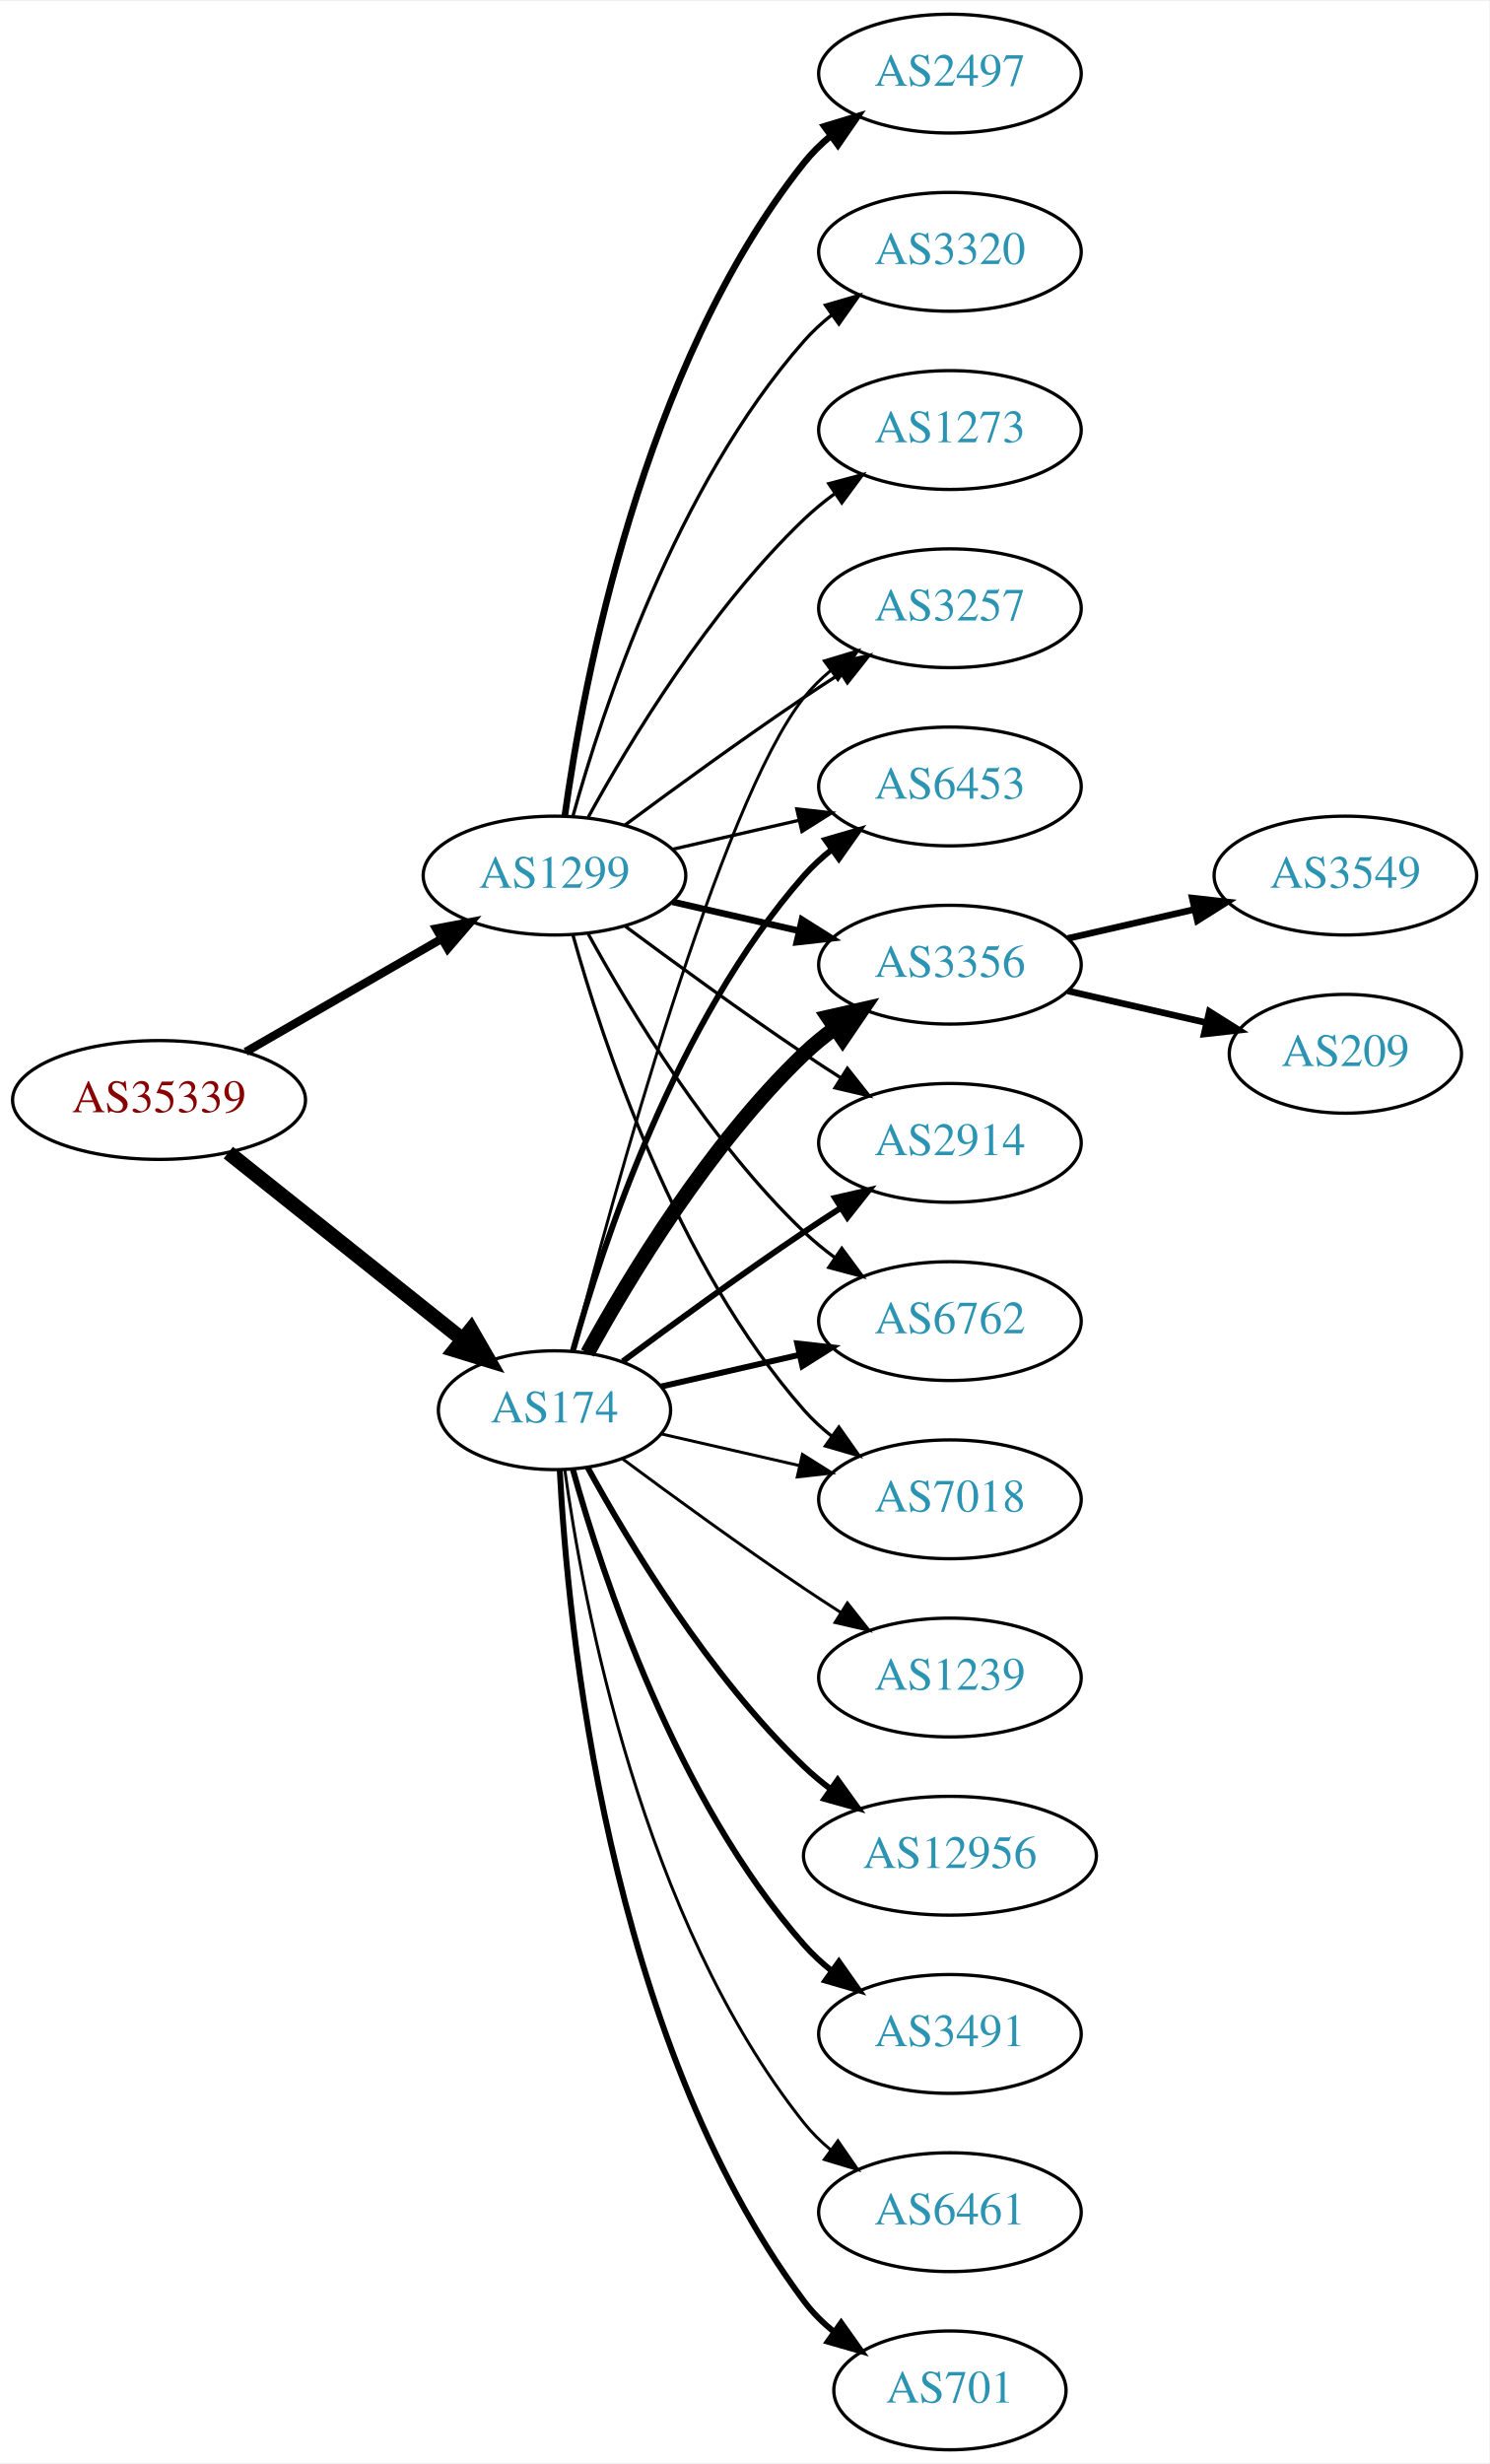
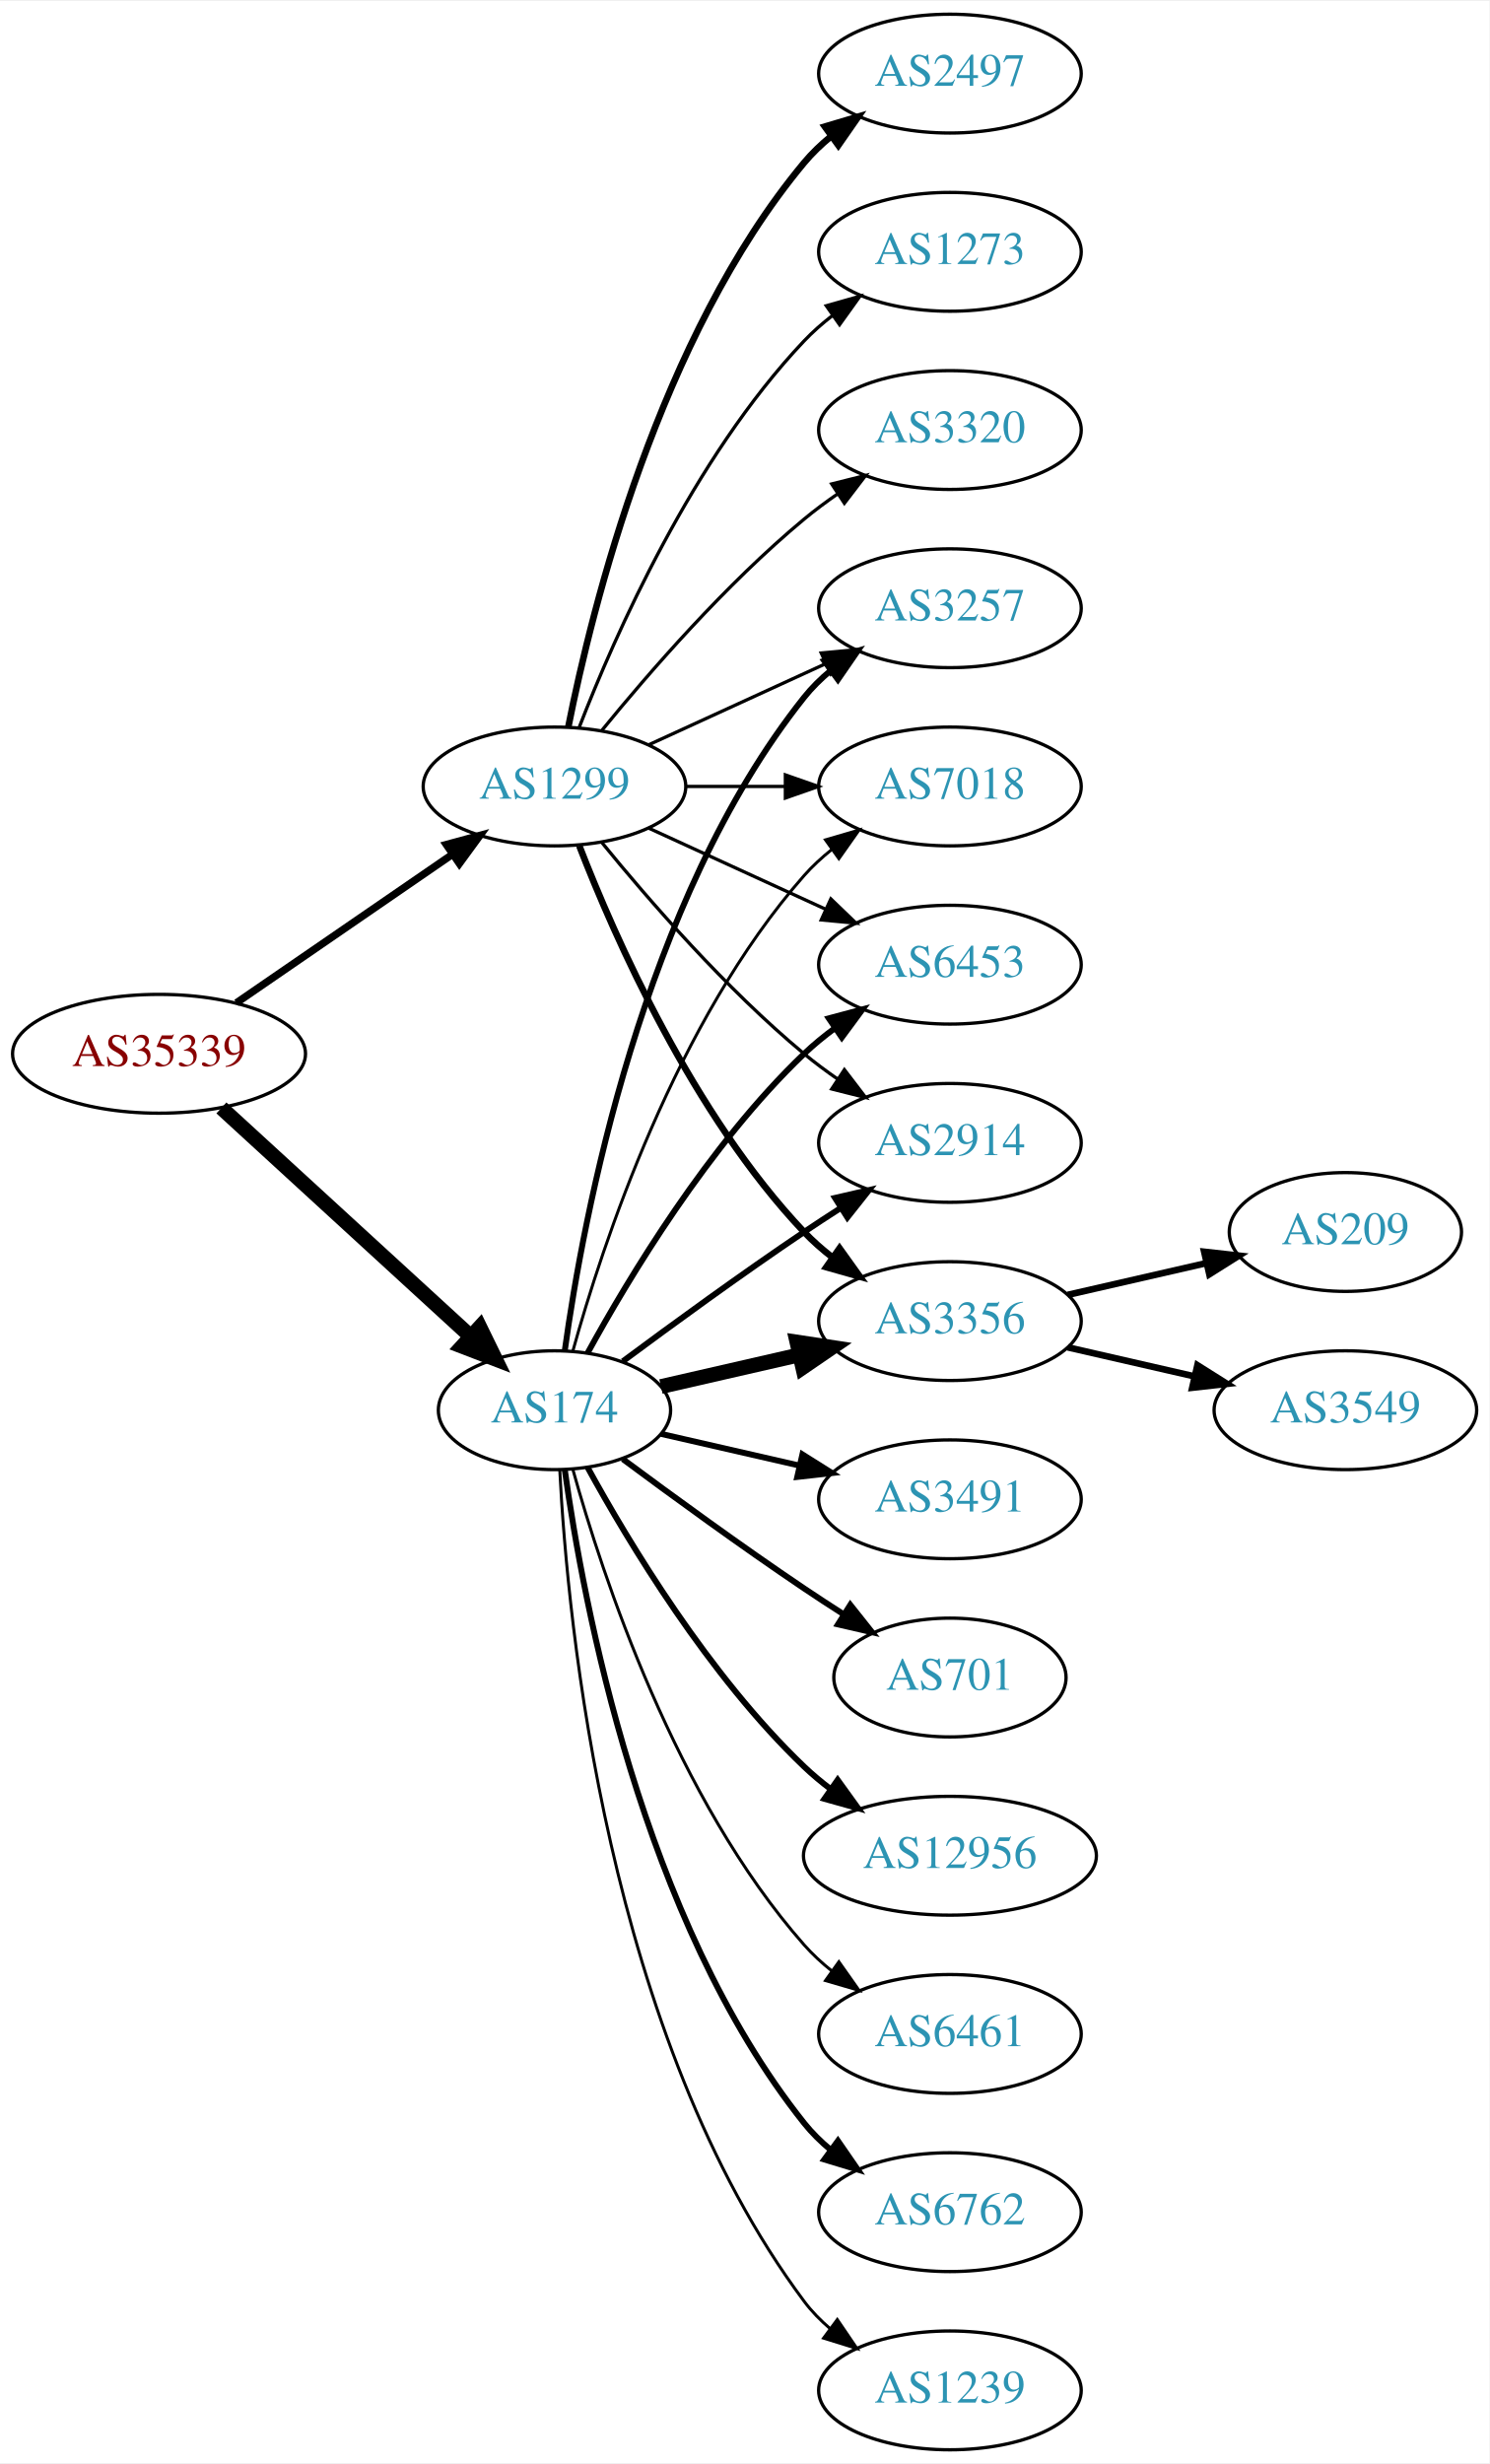
<svg xmlns="http://www.w3.org/2000/svg" xmlns:xlink="http://www.w3.org/1999/xlink" width="451pt" height="746pt" viewBox="0.00 0.00 451.37 746.00">
  <g id="graph0" class="graph" transform="scale(1 1) rotate(0) translate(4 742)">
    <polygon fill="white" stroke="none" points="-4,4 -4,-742 447.37,-742 447.37,4 -4,4" />
    <g id="node1" class="node">
      <g id="a_node1">
        <a xlink:href="/asn/35339" xlink:title="AS35339 ~ AtNOC Clemens Zauner e.U. [AT]">
-           <ellipse fill="#ffffff" stroke="black" cx="44.196" cy="-409" rx="44.393" ry="18" />
-           <text text-anchor="middle" x="44.196" y="-405.3" font-family="Times,serif" font-size="14.00" fill="#880000">AS35339</text>
+           <ellipse fill="#ffffff" stroke="black" cx="44.196" cy="-423" rx="44.393" ry="18" />
+           <text text-anchor="middle" x="44.196" y="-419.3" font-family="Times,serif" font-size="14.00" fill="#880000">AS35339</text>
        </a>
      </g>
    </g>
    <g id="node2" class="node">
      <g id="a_node2">
        <a xlink:href="/asn/174" xlink:title="AS174 ~ Cogent Communications [US]">
          <ellipse fill="#ffffff" stroke="black" cx="164.039" cy="-315" rx="35.194" ry="18" />
          <text text-anchor="middle" x="164.039" y="-311.3" font-family="Times,serif" font-size="14.00" fill="#2c94b3">AS174</text>
        </a>
      </g>
    </g>
    <g id="edge1" class="edge">
-       <path fill="none" stroke="black" stroke-width="4.5" d="M65.186,-393.054C84.751,-377.448 114.68,-353.574 136.287,-336.339" />
-       <polygon fill="black" stroke="black" stroke-width="4.5" points="138.759,-339.404 144.122,-330.09 133.849,-333.247 138.759,-339.404" />
+       <path fill="none" stroke="black" stroke-width="4.5" d="M63.094,-406.597C83.252,-388.122 116.129,-357.991 138.632,-337.368" />
+       <polygon fill="black" stroke="black" stroke-width="4.5" points="141.409,-340.164 146.121,-330.504 136.089,-334.358 141.409,-340.164" />
    </g>
    <g id="node3" class="node">
      <g id="a_node3">
        <a xlink:href="/asn/1299" xlink:title="AS1299 ~ Telia Carrier [EU]">
-           <ellipse fill="#ffffff" stroke="black" cx="164.039" cy="-477" rx="39.794" ry="18" />
-           <text text-anchor="middle" x="164.039" y="-473.3" font-family="Times,serif" font-size="14.00" fill="#2c94b3">AS1299</text>
+           <ellipse fill="#ffffff" stroke="black" cx="164.039" cy="-504" rx="39.794" ry="18" />
+           <text text-anchor="middle" x="164.039" y="-500.3" font-family="Times,serif" font-size="14.00" fill="#2c94b3">AS1299</text>
        </a>
      </g>
    </g>
    <g id="edge2" class="edge">
-       <path fill="none" stroke="black" stroke-width="2.543" d="M70.476,-423.588C87.796,-433.582 110.947,-446.941 129.763,-457.799" />
-       <polygon fill="black" stroke="black" stroke-width="2.543" points="128.196,-460.935 138.607,-462.902 131.695,-454.872 128.196,-460.935" />
+       <path fill="none" stroke="black" stroke-width="2.25" d="M67.639,-438.426C86.22,-451.198 112.781,-469.455 133.161,-483.463" />
+       <polygon fill="black" stroke="black" stroke-width="2.25" points="131.251,-486.398 141.475,-489.178 135.216,-480.629 131.251,-486.398" />
    </g>
    <g id="node4" class="node">
      <g id="a_node4">
+         <a xlink:href="/asn/2914" xlink:title="AS2914 ~ NTT America, Inc. [US]">
+           <ellipse fill="#ffffff" stroke="black" cx="283.881" cy="-396" rx="39.794" ry="18" />
+           <text text-anchor="middle" x="283.881" y="-392.3" font-family="Times,serif" font-size="14.00" fill="#2c94b3">AS2914</text>
+         </a>
+       </g>
+     </g>
+     <g id="edge3" class="edge">
+       <path fill="none" stroke="black" stroke-width="1.8" d="M184.74,-329.81C199.642,-340.875 220.71,-356.228 239.685,-369 243.234,-371.389 246.984,-373.839 250.733,-376.242" />
+       <polygon fill="black" stroke="black" stroke-width="1.8" points="249.059,-379.325 259.381,-381.712 252.801,-373.409 249.059,-379.325" />
+     </g>
+     <g id="node5" class="node">
+       <g id="a_node5">
+         <a xlink:href="/asn/3356" xlink:title="AS3356 ~ Level 3 Parent, LLC [US]">
+           <ellipse fill="#ffffff" stroke="black" cx="283.881" cy="-342" rx="39.794" ry="18" />
+           <text text-anchor="middle" x="283.881" y="-338.3" font-family="Times,serif" font-size="14.00" fill="#2c94b3">AS3356</text>
+         </a>
+       </g>
+     </g>
+     <g id="edge4" class="edge">
+       <path fill="none" stroke="black" stroke-width="4.5" d="M196.309,-322.165C209.148,-325.106 224.253,-328.567 238.22,-331.767" />
+       <polygon fill="black" stroke="black" stroke-width="4.5" points="237.514,-335.645 248.141,-334.04 239.273,-327.969 237.514,-335.645" />
+     </g>
+     <g id="node6" class="node">
+       <g id="a_node6">
+         <a xlink:href="/asn/3491" xlink:title="AS3491 ~ PCCW Global, Inc. [US]">
+           <ellipse fill="#ffffff" stroke="black" cx="283.881" cy="-288" rx="39.794" ry="18" />
+           <text text-anchor="middle" x="283.881" y="-284.3" font-family="Times,serif" font-size="14.00" fill="#2c94b3">AS3491</text>
+         </a>
+       </g>
+     </g>
+     <g id="edge5" class="edge">
+       <path fill="none" stroke="black" stroke-width="1.8" d="M196.309,-307.835C209.148,-304.894 224.253,-301.433 238.22,-298.233" />
+       <polygon fill="black" stroke="black" stroke-width="1.8" points="239.175,-301.605 248.141,-295.96 237.612,-294.781 239.175,-301.605" />
+     </g>
+     <g id="node7" class="node">
+       <g id="a_node7">
+         <a xlink:href="/asn/701" xlink:title="AS701 ~ UUNET [US]">
+           <ellipse fill="#ffffff" stroke="black" cx="283.881" cy="-234" rx="35.194" ry="18" />
+           <text text-anchor="middle" x="283.881" y="-230.3" font-family="Times,serif" font-size="14.00" fill="#2c94b3">AS701</text>
+         </a>
+       </g>
+     </g>
+     <g id="edge6" class="edge">
+       <path fill="none" stroke="black" stroke-width="1.8" d="M184.74,-300.19C199.642,-289.125 220.71,-273.772 239.685,-261 243.502,-258.431 247.552,-255.79 251.583,-253.214" />
+       <polygon fill="black" stroke="black" stroke-width="1.8" points="253.687,-256.025 260.277,-247.729 249.952,-250.105 253.687,-256.025" />
+     </g>
+     <g id="node8" class="node">
+       <g id="a_node8">
+         <a xlink:href="/asn/12956" xlink:title="AS12956 ~ TELXIUS [ES]">
+           <ellipse fill="#ffffff" stroke="black" cx="283.881" cy="-180" rx="44.393" ry="18" />
+           <text text-anchor="middle" x="283.881" y="-176.3" font-family="Times,serif" font-size="14.00" fill="#2c94b3">AS12956</text>
+         </a>
+       </g>
+     </g>
+     <g id="edge7" class="edge">
+       <path fill="none" stroke="black" stroke-width="1.8" d="M174.065,-297.679C186.548,-274.9 210.837,-234.547 239.685,-207 242.192,-204.607 244.943,-202.313 247.805,-200.145" />
+       <polygon fill="black" stroke="black" stroke-width="1.8" points="249.857,-202.982 256.056,-194.39 245.852,-197.241 249.857,-202.982" />
+     </g>
+     <g id="node9" class="node">
+       <g id="a_node9">
+         <a xlink:href="/asn/6461" xlink:title="AS6461 ~ Zayo Bandwidth [US]">
+           <ellipse fill="#ffffff" stroke="black" cx="283.881" cy="-126" rx="39.794" ry="18" />
+           <text text-anchor="middle" x="283.881" y="-122.3" font-family="Times,serif" font-size="14.00" fill="#2c94b3">AS6461</text>
+         </a>
+       </g>
+     </g>
+     <g id="edge8" class="edge">
+       <path fill="none" stroke="black" stroke-width="0.9" d="M169.612,-297.054C178.517,-265.005 200.801,-197.158 239.685,-153 242.169,-150.179 245.019,-147.551 248.044,-145.129" />
+       <polygon fill="black" stroke="black" stroke-width="0.9" points="250.23,-147.869 256.334,-139.209 246.162,-142.172 250.23,-147.869" />
+     </g>
+     <g id="node10" class="node">
+       <g id="a_node10">
+         <a xlink:href="/asn/6762" xlink:title="AS6762 ~ TELECOM ITALIA SPARKLE S.p.A. [IT]">
+           <ellipse fill="#ffffff" stroke="black" cx="283.881" cy="-72" rx="39.794" ry="18" />
+           <text text-anchor="middle" x="283.881" y="-68.3" font-family="Times,serif" font-size="14.00" fill="#2c94b3">AS6762</text>
+         </a>
+       </g>
+     </g>
+     <g id="edge9" class="edge">
+       <path fill="none" stroke="black" stroke-width="1.8" d="M167.178,-296.83C172.678,-257.026 190.504,-160.767 239.685,-99 242.026,-96.06 244.781,-93.351 247.747,-90.879" />
+       <polygon fill="black" stroke="black" stroke-width="1.8" points="249.939,-93.612 255.953,-84.89 245.812,-87.958 249.939,-93.612" />
+     </g>
+     <g id="node11" class="node">
+       <g id="a_node11">
+         <a xlink:href="/asn/1239" xlink:title="AS1239 ~ Sprint [US]">
+           <ellipse fill="#ffffff" stroke="black" cx="283.881" cy="-18" rx="39.794" ry="18" />
+           <text text-anchor="middle" x="283.881" y="-14.3" font-family="Times,serif" font-size="14.00" fill="#2c94b3">AS1239</text>
+         </a>
+       </g>
+     </g>
+     <g id="edge10" class="edge">
+       <path fill="none" stroke="black" stroke-width="0.9" d="M165.63,-296.977C168.007,-250.588 179.925,-125.107 239.685,-45 241.933,-41.987 244.624,-39.231 247.551,-36.728" />
+       <polygon fill="black" stroke="black" stroke-width="0.9" points="249.746,-39.459 255.702,-30.697 245.582,-33.831 249.746,-39.459" />
+     </g>
+     <g id="node12" class="node">
+       <g id="a_node12">
        <a xlink:href="/asn/3257" xlink:title="AS3257 ~ GTT [DE]">
          <ellipse fill="#ffffff" stroke="black" cx="283.881" cy="-558" rx="39.794" ry="18" />
          <text text-anchor="middle" x="283.881" y="-554.3" font-family="Times,serif" font-size="14.00" fill="#2c94b3">AS3257</text>
        </a>
      </g>
    </g>
-     <g id="edge3" class="edge">
-       <path fill="none" stroke="black" stroke-width="0.9" d="M169.556,-332.842C181.406,-378.647 214.229,-499.03 239.685,-531 242.026,-533.94 244.781,-536.649 247.747,-539.121" />
-       <polygon fill="black" stroke="black" stroke-width="0.9" points="245.812,-542.042 255.953,-545.11 249.939,-536.388 245.812,-542.042" />
-     </g>
-     <g id="node5" class="node">
-       <g id="a_node5">
-         <a xlink:href="/asn/6453" xlink:title="AS6453 ~ TATA COMMUNICATIONS (AMERICA) INC [US]">
-           <ellipse fill="#ffffff" stroke="black" cx="283.881" cy="-504" rx="39.794" ry="18" />
-           <text text-anchor="middle" x="283.881" y="-500.3" font-family="Times,serif" font-size="14.00" fill="#2c94b3">AS6453</text>
-         </a>
-       </g>
-     </g>
-     <g id="edge4" class="edge">
-       <path fill="none" stroke="black" stroke-width="1.8" d="M169.612,-332.946C178.517,-364.995 200.801,-432.842 239.685,-477 242.169,-479.821 245.019,-482.449 248.044,-484.871" />
-       <polygon fill="black" stroke="black" stroke-width="1.8" points="246.162,-487.828 256.334,-490.791 250.23,-482.131 246.162,-487.828" />
-     </g>
-     <g id="node6" class="node">
-       <g id="a_node6">
-         <a xlink:href="/asn/3356" xlink:title="AS3356 ~ Level 3 Parent, LLC [US]">
-           <ellipse fill="#ffffff" stroke="black" cx="283.881" cy="-450" rx="39.794" ry="18" />
-           <text text-anchor="middle" x="283.881" y="-446.3" font-family="Times,serif" font-size="14.00" fill="#2c94b3">AS3356</text>
-         </a>
-       </g>
-     </g>
-     <g id="edge5" class="edge">
-       <path fill="none" stroke="black" stroke-width="4.5" d="M174.065,-332.321C186.548,-355.1 210.837,-395.453 239.685,-423 242.553,-425.739 245.742,-428.347 249.051,-430.785" />
-       <polygon fill="black" stroke="black" stroke-width="4.5" points="246.929,-434.104 257.411,-436.477 251.361,-427.594 246.929,-434.104" />
-     </g>
-     <g id="node7" class="node">
-       <g id="a_node7">
-         <a xlink:href="/asn/3491" xlink:title="AS3491 ~ PCCW Global, Inc. [US]">
-           <ellipse fill="#ffffff" stroke="black" cx="283.881" cy="-126" rx="39.794" ry="18" />
-           <text text-anchor="middle" x="283.881" y="-122.3" font-family="Times,serif" font-size="14.00" fill="#2c94b3">AS3491</text>
-         </a>
-       </g>
-     </g>
-     <g id="edge6" class="edge">
-       <path fill="none" stroke="black" stroke-width="1.8" d="M169.612,-297.054C178.517,-265.005 200.801,-197.158 239.685,-153 242.169,-150.179 245.019,-147.551 248.044,-145.129" />
-       <polygon fill="black" stroke="black" stroke-width="1.8" points="250.23,-147.869 256.334,-139.209 246.162,-142.172 250.23,-147.869" />
-     </g>
-     <g id="node8" class="node">
-       <g id="a_node8">
-         <a xlink:href="/asn/6461" xlink:title="AS6461 ~ Zayo Bandwidth [US]">
-           <ellipse fill="#ffffff" stroke="black" cx="283.881" cy="-72" rx="39.794" ry="18" />
-           <text text-anchor="middle" x="283.881" y="-68.3" font-family="Times,serif" font-size="14.00" fill="#2c94b3">AS6461</text>
-         </a>
-       </g>
-     </g>
-     <g id="edge7" class="edge">
-       <path fill="none" stroke="black" stroke-width="0.9" d="M167.178,-296.83C172.678,-257.026 190.504,-160.767 239.685,-99 242.026,-96.06 244.781,-93.351 247.747,-90.879" />
-       <polygon fill="black" stroke="black" stroke-width="0.9" points="249.939,-93.612 255.953,-84.89 245.812,-87.958 249.939,-93.612" />
-     </g>
-     <g id="node9" class="node">
-       <g id="a_node9">
-         <a xlink:href="/asn/701" xlink:title="AS701 ~ UUNET [US]">
-           <ellipse fill="#ffffff" stroke="black" cx="283.881" cy="-18" rx="35.194" ry="18" />
-           <text text-anchor="middle" x="283.881" y="-14.3" font-family="Times,serif" font-size="14.00" fill="#2c94b3">AS701</text>
-         </a>
-       </g>
-     </g>
-     <g id="edge8" class="edge">
-       <path fill="none" stroke="black" stroke-width="1.8" d="M165.63,-296.977C168.007,-250.588 179.925,-125.107 239.685,-45 242.243,-41.571 245.377,-38.474 248.778,-35.705" />
-       <polygon fill="black" stroke="black" stroke-width="1.8" points="250.916,-38.479 257.051,-29.841 246.868,-32.769 250.916,-38.479" />
-     </g>
-     <g id="node10" class="node">
-       <g id="a_node10">
-         <a xlink:href="/asn/1239" xlink:title="AS1239 ~ Sprint [US]">
-           <ellipse fill="#ffffff" stroke="black" cx="283.881" cy="-234" rx="39.794" ry="18" />
-           <text text-anchor="middle" x="283.881" y="-230.3" font-family="Times,serif" font-size="14.00" fill="#2c94b3">AS1239</text>
-         </a>
-       </g>
-     </g>
-     <g id="edge9" class="edge">
-       <path fill="none" stroke="black" stroke-width="0.9" d="M184.74,-300.19C199.642,-289.125 220.71,-273.772 239.685,-261 243.234,-258.611 246.984,-256.161 250.733,-253.758" />
-       <polygon fill="black" stroke="black" stroke-width="0.9" points="252.801,-256.591 259.381,-248.288 249.059,-250.675 252.801,-256.591" />
-     </g>
-     <g id="node11" class="node">
-       <g id="a_node11">
-         <a xlink:href="/asn/2914" xlink:title="AS2914 ~ NTT America, Inc. [US]">
-           <ellipse fill="#ffffff" stroke="black" cx="283.881" cy="-396" rx="39.794" ry="18" />
-           <text text-anchor="middle" x="283.881" y="-392.3" font-family="Times,serif" font-size="14.00" fill="#2c94b3">AS2914</text>
-         </a>
-       </g>
-     </g>
-     <g id="edge10" class="edge">
-       <path fill="none" stroke="black" stroke-width="1.8" d="M184.74,-329.81C199.642,-340.875 220.71,-356.228 239.685,-369 243.234,-371.389 246.984,-373.839 250.733,-376.242" />
-       <polygon fill="black" stroke="black" stroke-width="1.8" points="249.059,-379.325 259.381,-381.712 252.801,-373.409 249.059,-379.325" />
-     </g>
-     <g id="node12" class="node">
-       <g id="a_node12">
-         <a xlink:href="/asn/6762" xlink:title="AS6762 ~ TELECOM ITALIA SPARKLE S.p.A. [IT]">
-           <ellipse fill="#ffffff" stroke="black" cx="283.881" cy="-342" rx="39.794" ry="18" />
-           <text text-anchor="middle" x="283.881" y="-338.3" font-family="Times,serif" font-size="14.00" fill="#2c94b3">AS6762</text>
-         </a>
-       </g>
-     </g>
    <g id="edge11" class="edge">
-       <path fill="none" stroke="black" stroke-width="1.8" d="M196.309,-322.165C209.148,-325.106 224.253,-328.567 238.22,-331.767" />
-       <polygon fill="black" stroke="black" stroke-width="1.8" points="237.612,-335.219 248.141,-334.04 239.175,-328.395 237.612,-335.219" />
+       <path fill="none" stroke="black" stroke-width="1.8" d="M167.178,-333.17C172.678,-372.974 190.504,-469.233 239.685,-531 242.026,-533.94 244.781,-536.649 247.747,-539.121" />
+       <polygon fill="black" stroke="black" stroke-width="1.8" points="245.812,-542.042 255.953,-545.11 249.939,-536.388 245.812,-542.042" />
    </g>
    <g id="node13" class="node">
      <g id="a_node13">
-         <a xlink:href="/asn/12956" xlink:title="AS12956 ~ TELXIUS [ES]">
-           <ellipse fill="#ffffff" stroke="black" cx="283.881" cy="-180" rx="44.393" ry="18" />
-           <text text-anchor="middle" x="283.881" y="-176.3" font-family="Times,serif" font-size="14.00" fill="#2c94b3">AS12956</text>
+         <a xlink:href="/asn/7018" xlink:title="AS7018 ~ AT&amp;T Services, Inc. [US]">
+           <ellipse fill="#ffffff" stroke="black" cx="283.881" cy="-504" rx="39.794" ry="18" />
+           <text text-anchor="middle" x="283.881" y="-500.3" font-family="Times,serif" font-size="14.00" fill="#2c94b3">AS7018</text>
        </a>
      </g>
    </g>
    <g id="edge12" class="edge">
-       <path fill="none" stroke="black" stroke-width="1.8" d="M174.065,-297.679C186.548,-274.9 210.837,-234.547 239.685,-207 242.192,-204.607 244.943,-202.313 247.805,-200.145" />
-       <polygon fill="black" stroke="black" stroke-width="1.8" points="249.857,-202.982 256.056,-194.39 245.852,-197.241 249.857,-202.982" />
+       <path fill="none" stroke="black" stroke-width="0.9" d="M169.612,-332.946C178.517,-364.995 200.801,-432.842 239.685,-477 242.169,-479.821 245.019,-482.449 248.044,-484.871" />
+       <polygon fill="black" stroke="black" stroke-width="0.9" points="246.162,-487.828 256.334,-490.791 250.23,-482.131 246.162,-487.828" />
    </g>
    <g id="node14" class="node">
      <g id="a_node14">
-         <a xlink:href="/asn/7018" xlink:title="AS7018 ~ AT&amp;T Services, Inc. [US]">
-           <ellipse fill="#ffffff" stroke="black" cx="283.881" cy="-288" rx="39.794" ry="18" />
-           <text text-anchor="middle" x="283.881" y="-284.3" font-family="Times,serif" font-size="14.00" fill="#2c94b3">AS7018</text>
+         <a xlink:href="/asn/6453" xlink:title="AS6453 ~ TATA COMMUNICATIONS (AMERICA) INC [US]">
+           <ellipse fill="#ffffff" stroke="black" cx="283.881" cy="-450" rx="39.794" ry="18" />
+           <text text-anchor="middle" x="283.881" y="-446.3" font-family="Times,serif" font-size="14.00" fill="#2c94b3">AS6453</text>
        </a>
      </g>
    </g>
    <g id="edge13" class="edge">
-       <path fill="none" stroke="black" stroke-width="0.9" d="M196.309,-307.835C209.148,-304.894 224.253,-301.433 238.22,-298.233" />
-       <polygon fill="black" stroke="black" stroke-width="0.9" points="239.175,-301.605 248.141,-295.96 237.612,-294.781 239.175,-301.605" />
-     </g>
-     <g id="edge24" class="edge">
-       <path fill="none" stroke="black" d="M185.369,-492.277C200.231,-503.304 220.976,-518.407 239.685,-531 243.234,-533.389 246.984,-535.839 250.733,-538.242" />
-       <polygon fill="black" stroke="black" points="249.059,-541.325 259.381,-543.712 252.801,-535.409 249.059,-541.325" />
+       <path fill="none" stroke="black" stroke-width="1.8" d="M174.065,-332.321C186.548,-355.1 210.837,-395.453 239.685,-423 242.553,-425.739 245.742,-428.347 249.051,-430.785" />
+       <polygon fill="black" stroke="black" stroke-width="1.8" points="247.175,-433.742 257.411,-436.477 251.114,-427.956 247.175,-433.742" />
    </g>
    <g id="edge20" class="edge">
-       <path fill="none" stroke="black" d="M199.758,-484.955C211.758,-487.704 225.379,-490.825 238.071,-493.733" />
-       <polygon fill="black" stroke="black" points="237.474,-497.187 248.003,-496.009 239.037,-490.364 237.474,-497.187" />
+       <path fill="none" stroke="black" d="M178.458,-486.935C192.572,-469.625 215.987,-442.655 239.685,-423 242.901,-420.332 246.402,-417.73 249.972,-415.259" />
+       <polygon fill="black" stroke="black" points="251.896,-418.183 258.329,-409.764 248.05,-412.334 251.896,-418.183" />
+     </g>
+     <g id="edge19" class="edge">
+       <path fill="none" stroke="black" stroke-width="2" d="M171.562,-486.006C182.312,-458.272 205.969,-404.571 239.685,-369 242.271,-366.272 245.188,-363.706 248.257,-361.323" />
+       <polygon fill="black" stroke="black" stroke-width="2" points="250.435,-364.07 256.605,-355.457 246.411,-358.342 250.435,-364.07" />
+     </g>
+     <g id="edge23" class="edge">
+       <path fill="none" stroke="black" d="M192.667,-516.661C208.624,-523.973 228.895,-533.261 246.178,-541.181" />
+       <polygon fill="black" stroke="black" points="244.876,-544.435 255.425,-545.419 247.793,-538.071 244.876,-544.435" />
    </g>
    <g id="edge17" class="edge">
-       <path fill="none" stroke="black" stroke-width="2" d="M199.758,-469.045C211.758,-466.296 225.379,-463.175 238.071,-460.267" />
-       <polygon fill="black" stroke="black" stroke-width="2" points="239.037,-463.636 248.003,-457.991 237.474,-456.813 239.037,-463.636" />
-     </g>
-     <g id="edge18" class="edge">
-       <path fill="none" stroke="black" d="M185.369,-461.723C200.231,-450.696 220.976,-435.593 239.685,-423 243.234,-420.611 246.984,-418.161 250.733,-415.758" />
-       <polygon fill="black" stroke="black" points="252.801,-418.591 259.381,-410.288 249.059,-412.675 252.801,-418.591" />
-     </g>
-     <g id="edge21" class="edge">
-       <path fill="none" stroke="black" d="M174.28,-459.287C186.825,-436.439 211.002,-396.389 239.685,-369 242.553,-366.261 245.742,-363.653 249.051,-361.215" />
-       <polygon fill="black" stroke="black" points="251.114,-364.044 257.411,-355.523 247.175,-358.258 251.114,-364.044" />
-     </g>
-     <g id="edge19" class="edge">
-       <path fill="none" stroke="black" d="M169.612,-459.054C178.517,-427.005 200.801,-359.158 239.685,-315 242.169,-312.179 245.019,-309.551 248.044,-307.129" />
-       <polygon fill="black" stroke="black" points="250.23,-309.869 256.334,-301.209 246.162,-304.172 250.23,-309.869" />
+       <path fill="none" stroke="black" d="M203.951,-504C213.505,-504 223.854,-504 233.817,-504" />
+       <polygon fill="black" stroke="black" points="234.009,-507.5 244.009,-504 234.009,-500.5 234.009,-507.5" />
+     </g>
+     <g id="edge22" class="edge">
+       <path fill="none" stroke="black" d="M192.667,-491.339C208.624,-484.027 228.895,-474.739 246.178,-466.819" />
+       <polygon fill="black" stroke="black" points="247.793,-469.929 255.425,-462.581 244.876,-463.565 247.793,-469.929" />
    </g>
    <g id="node17" class="node">
      <g id="a_node17">
        <a xlink:href="/asn/2497" xlink:title="AS2497 ~ Internet Initiative Japan Inc. [JP]">
          <ellipse fill="#ffffff" stroke="black" cx="283.881" cy="-720" rx="39.794" ry="18" />
          <text text-anchor="middle" x="283.881" y="-716.3" font-family="Times,serif" font-size="14.00" fill="#2c94b3">AS2497</text>
        </a>
      </g>
    </g>
    <g id="edge16" class="edge">
-       <path fill="none" stroke="black" stroke-width="2" d="M167.178,-495.17C172.678,-534.974 190.504,-631.233 239.685,-693 242.026,-695.94 244.781,-698.649 247.747,-701.121" />
-       <polygon fill="black" stroke="black" stroke-width="2" points="245.812,-704.042 255.953,-707.11 249.939,-698.388 245.812,-704.042" />
+       <path fill="none" stroke="black" stroke-width="2" d="M168.237,-522.073C175.401,-558.141 195.675,-640.125 239.685,-693 242.09,-695.889 244.886,-698.563 247.879,-701.013" />
+       <polygon fill="black" stroke="black" stroke-width="2" points="245.967,-703.95 256.122,-706.973 250.069,-698.277 245.967,-703.95" />
    </g>
    <g id="node18" class="node">
      <g id="a_node18">
-         <a xlink:href="/asn/3320" xlink:title="AS3320 ~ DTAG [DE]">
+         <a xlink:href="/asn/1273" xlink:title="AS1273 ~ Vodafone Group PLC [EU]">
          <ellipse fill="#ffffff" stroke="black" cx="283.881" cy="-666" rx="39.794" ry="18" />
-           <text text-anchor="middle" x="283.881" y="-662.3" font-family="Times,serif" font-size="14.00" fill="#2c94b3">AS3320</text>
-         </a>
-       </g>
-     </g>
-     <g id="edge22" class="edge">
-       <path fill="none" stroke="black" d="M169.612,-494.946C178.517,-526.995 200.801,-594.842 239.685,-639 242.169,-641.821 245.019,-644.449 248.044,-646.871" />
-       <polygon fill="black" stroke="black" points="246.162,-649.828 256.334,-652.791 250.23,-644.131 246.162,-649.828" />
+           <text text-anchor="middle" x="283.881" y="-662.3" font-family="Times,serif" font-size="14.00" fill="#2c94b3">AS1273</text>
+         </a>
+       </g>
+     </g>
+     <g id="edge18" class="edge">
+       <path fill="none" stroke="black" d="M171.562,-521.994C182.312,-549.728 205.969,-603.429 239.685,-639 242.271,-641.728 245.188,-644.294 248.257,-646.677" />
+       <polygon fill="black" stroke="black" points="246.411,-649.658 256.605,-652.543 250.435,-643.93 246.411,-649.658" />
    </g>
    <g id="node19" class="node">
      <g id="a_node19">
-         <a xlink:href="/asn/1273" xlink:title="AS1273 ~ Vodafone Group PLC [EU]">
+         <a xlink:href="/asn/3320" xlink:title="AS3320 ~ DTAG [DE]">
          <ellipse fill="#ffffff" stroke="black" cx="283.881" cy="-612" rx="39.794" ry="18" />
-           <text text-anchor="middle" x="283.881" y="-608.3" font-family="Times,serif" font-size="14.00" fill="#2c94b3">AS1273</text>
-         </a>
-       </g>
-     </g>
-     <g id="edge23" class="edge">
-       <path fill="none" stroke="black" d="M174.28,-494.713C186.825,-517.561 211.002,-557.611 239.685,-585 242.553,-587.739 245.742,-590.347 249.051,-592.785" />
-       <polygon fill="black" stroke="black" points="247.175,-595.742 257.411,-598.477 251.114,-589.956 247.175,-595.742" />
+           <text text-anchor="middle" x="283.881" y="-608.3" font-family="Times,serif" font-size="14.00" fill="#2c94b3">AS3320</text>
+         </a>
+       </g>
+     </g>
+     <g id="edge21" class="edge">
+       <path fill="none" stroke="black" d="M178.458,-521.065C192.572,-538.375 215.987,-565.345 239.685,-585 242.901,-587.668 246.402,-590.27 249.972,-592.741" />
+       <polygon fill="black" stroke="black" points="248.05,-595.666 258.329,-598.236 251.896,-589.817 248.05,-595.666" />
    </g>
    <g id="node15" class="node">
      <g id="a_node15">
-         <a xlink:href="/asn/3549" xlink:title="AS3549 ~ Level 3 Parent, LLC [US]">
-           <ellipse fill="#ffffff" stroke="black" cx="403.724" cy="-477" rx="39.794" ry="18" />
-           <text text-anchor="middle" x="403.724" y="-473.3" font-family="Times,serif" font-size="14.00" fill="#2c94b3">AS3549</text>
+         <a xlink:href="/asn/209" xlink:title="AS209 ~ CenturyLink Communications, LLC [US]">
+           <ellipse fill="#ffffff" stroke="black" cx="403.724" cy="-369" rx="35.194" ry="18" />
+           <text text-anchor="middle" x="403.724" y="-365.3" font-family="Times,serif" font-size="14.00" fill="#2c94b3">AS209</text>
        </a>
      </g>
    </g>
    <g id="edge14" class="edge">
-       <path fill="none" stroke="black" stroke-width="2" d="M319.6,-457.955C331.6,-460.704 345.221,-463.825 357.914,-466.733" />
-       <polygon fill="black" stroke="black" stroke-width="2" points="357.316,-470.187 367.845,-469.009 358.88,-463.364 357.316,-470.187" />
+       <path fill="none" stroke="black" stroke-width="2" d="M319.6,-349.955C332.693,-352.955 347.715,-356.396 361.356,-359.522" />
+       <polygon fill="black" stroke="black" stroke-width="2" points="360.934,-363.016 371.463,-361.838 362.497,-356.193 360.934,-363.016" />
    </g>
    <g id="node16" class="node">
      <g id="a_node16">
-         <a xlink:href="/asn/209" xlink:title="AS209 ~ CenturyLink Communications, LLC [US]">
-           <ellipse fill="#ffffff" stroke="black" cx="403.724" cy="-423" rx="35.194" ry="18" />
-           <text text-anchor="middle" x="403.724" y="-419.3" font-family="Times,serif" font-size="14.00" fill="#2c94b3">AS209</text>
+         <a xlink:href="/asn/3549" xlink:title="AS3549 ~ Level 3 Parent, LLC [US]">
+           <ellipse fill="#ffffff" stroke="black" cx="403.724" cy="-315" rx="39.794" ry="18" />
+           <text text-anchor="middle" x="403.724" y="-311.3" font-family="Times,serif" font-size="14.00" fill="#2c94b3">AS3549</text>
        </a>
      </g>
    </g>
    <g id="edge15" class="edge">
-       <path fill="none" stroke="black" stroke-width="2" d="M319.6,-442.045C332.693,-439.045 347.715,-435.604 361.356,-432.478" />
-       <polygon fill="black" stroke="black" stroke-width="2" points="362.497,-435.807 371.463,-430.162 360.934,-428.984 362.497,-435.807" />
+       <path fill="none" stroke="black" stroke-width="2" d="M319.6,-334.045C331.6,-331.296 345.221,-328.175 357.914,-325.267" />
+       <polygon fill="black" stroke="black" stroke-width="2" points="358.88,-328.636 367.845,-322.991 357.316,-321.813 358.88,-328.636" />
    </g>
  </g>
</svg>
